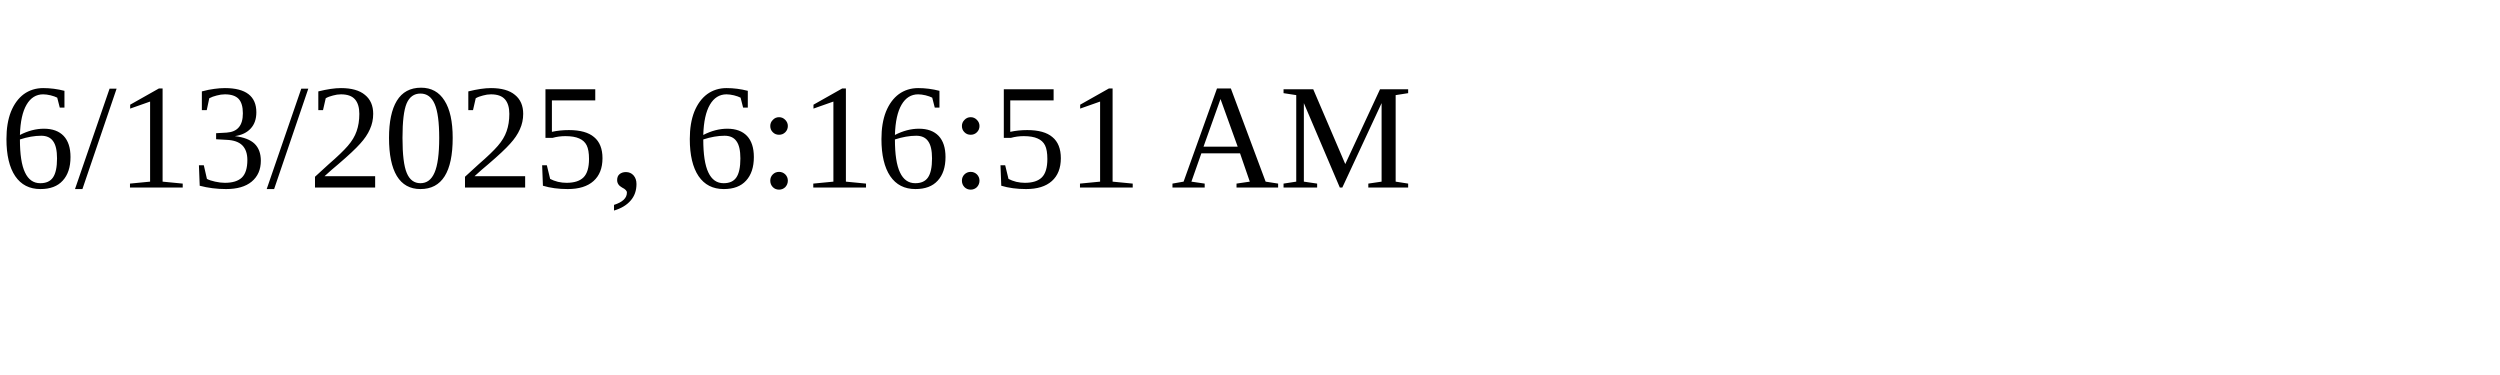
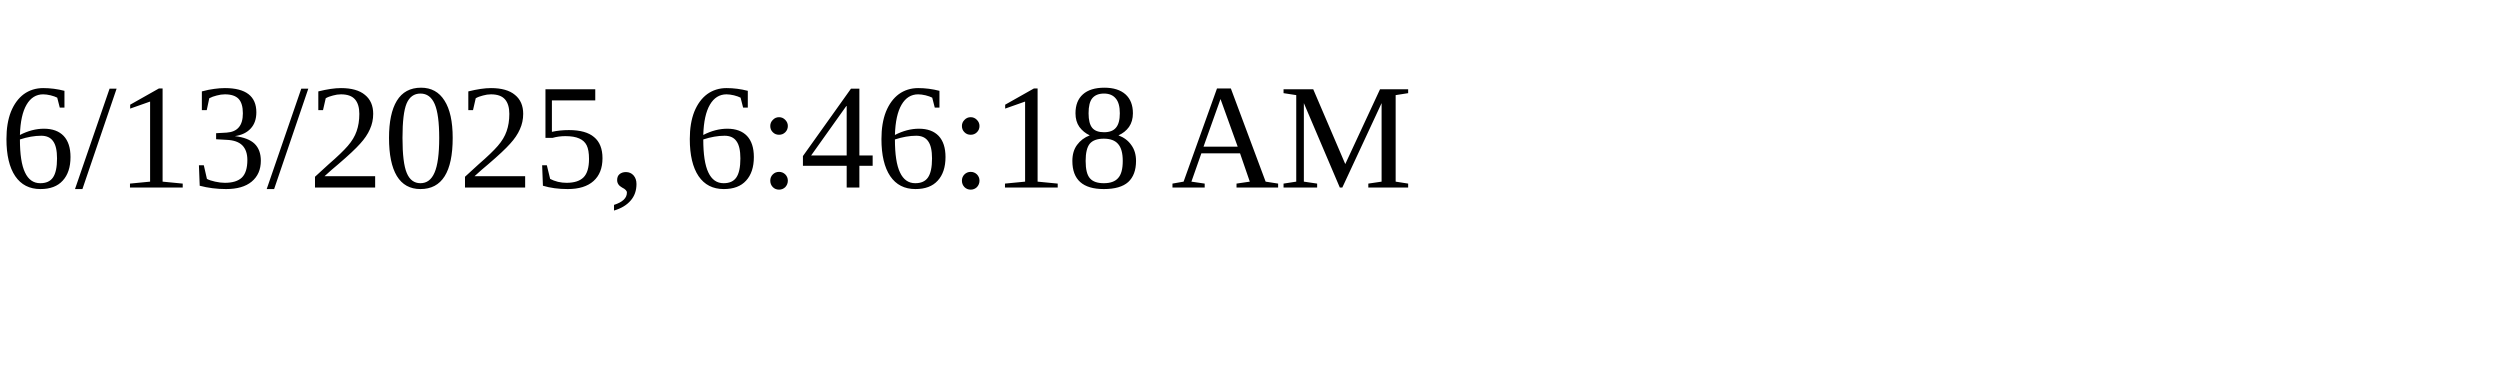
<svg xmlns="http://www.w3.org/2000/svg" height="30" width="200">
-   <text x="0" y="15">6/13/2025, 6:16:51 AM</text>
+   <text x="0" y="15">6/13/2025, 6:46:18 AM</text>
</svg>
